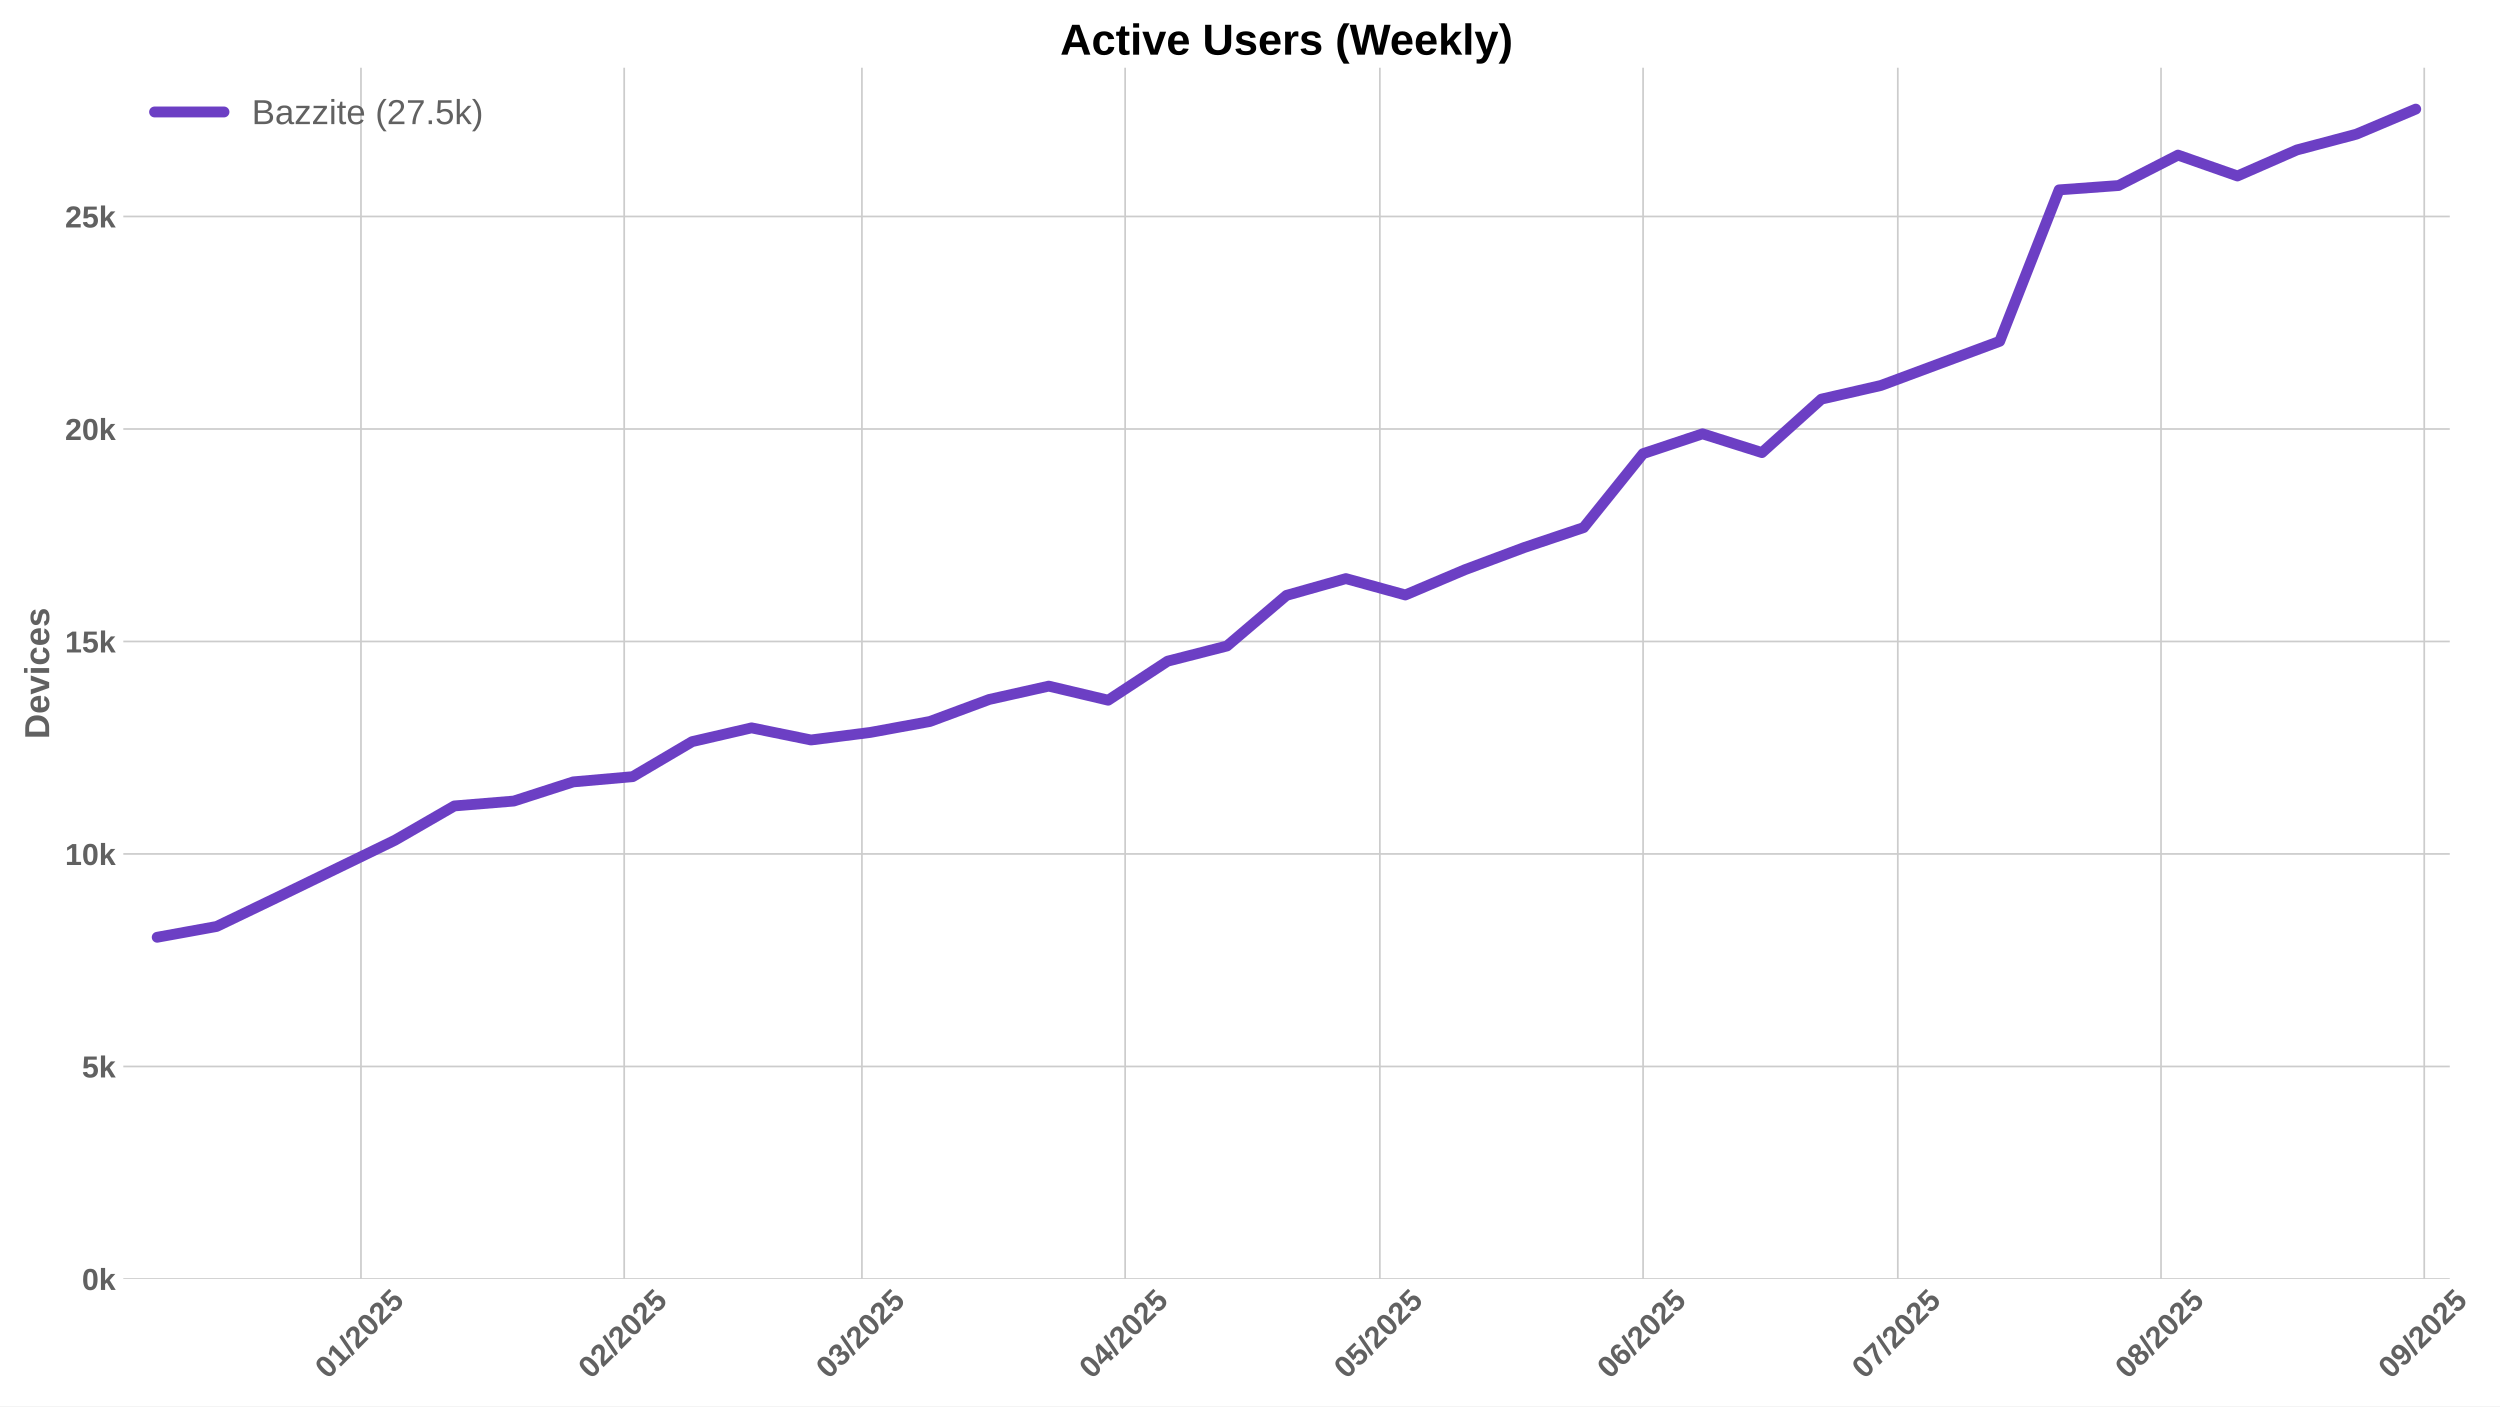
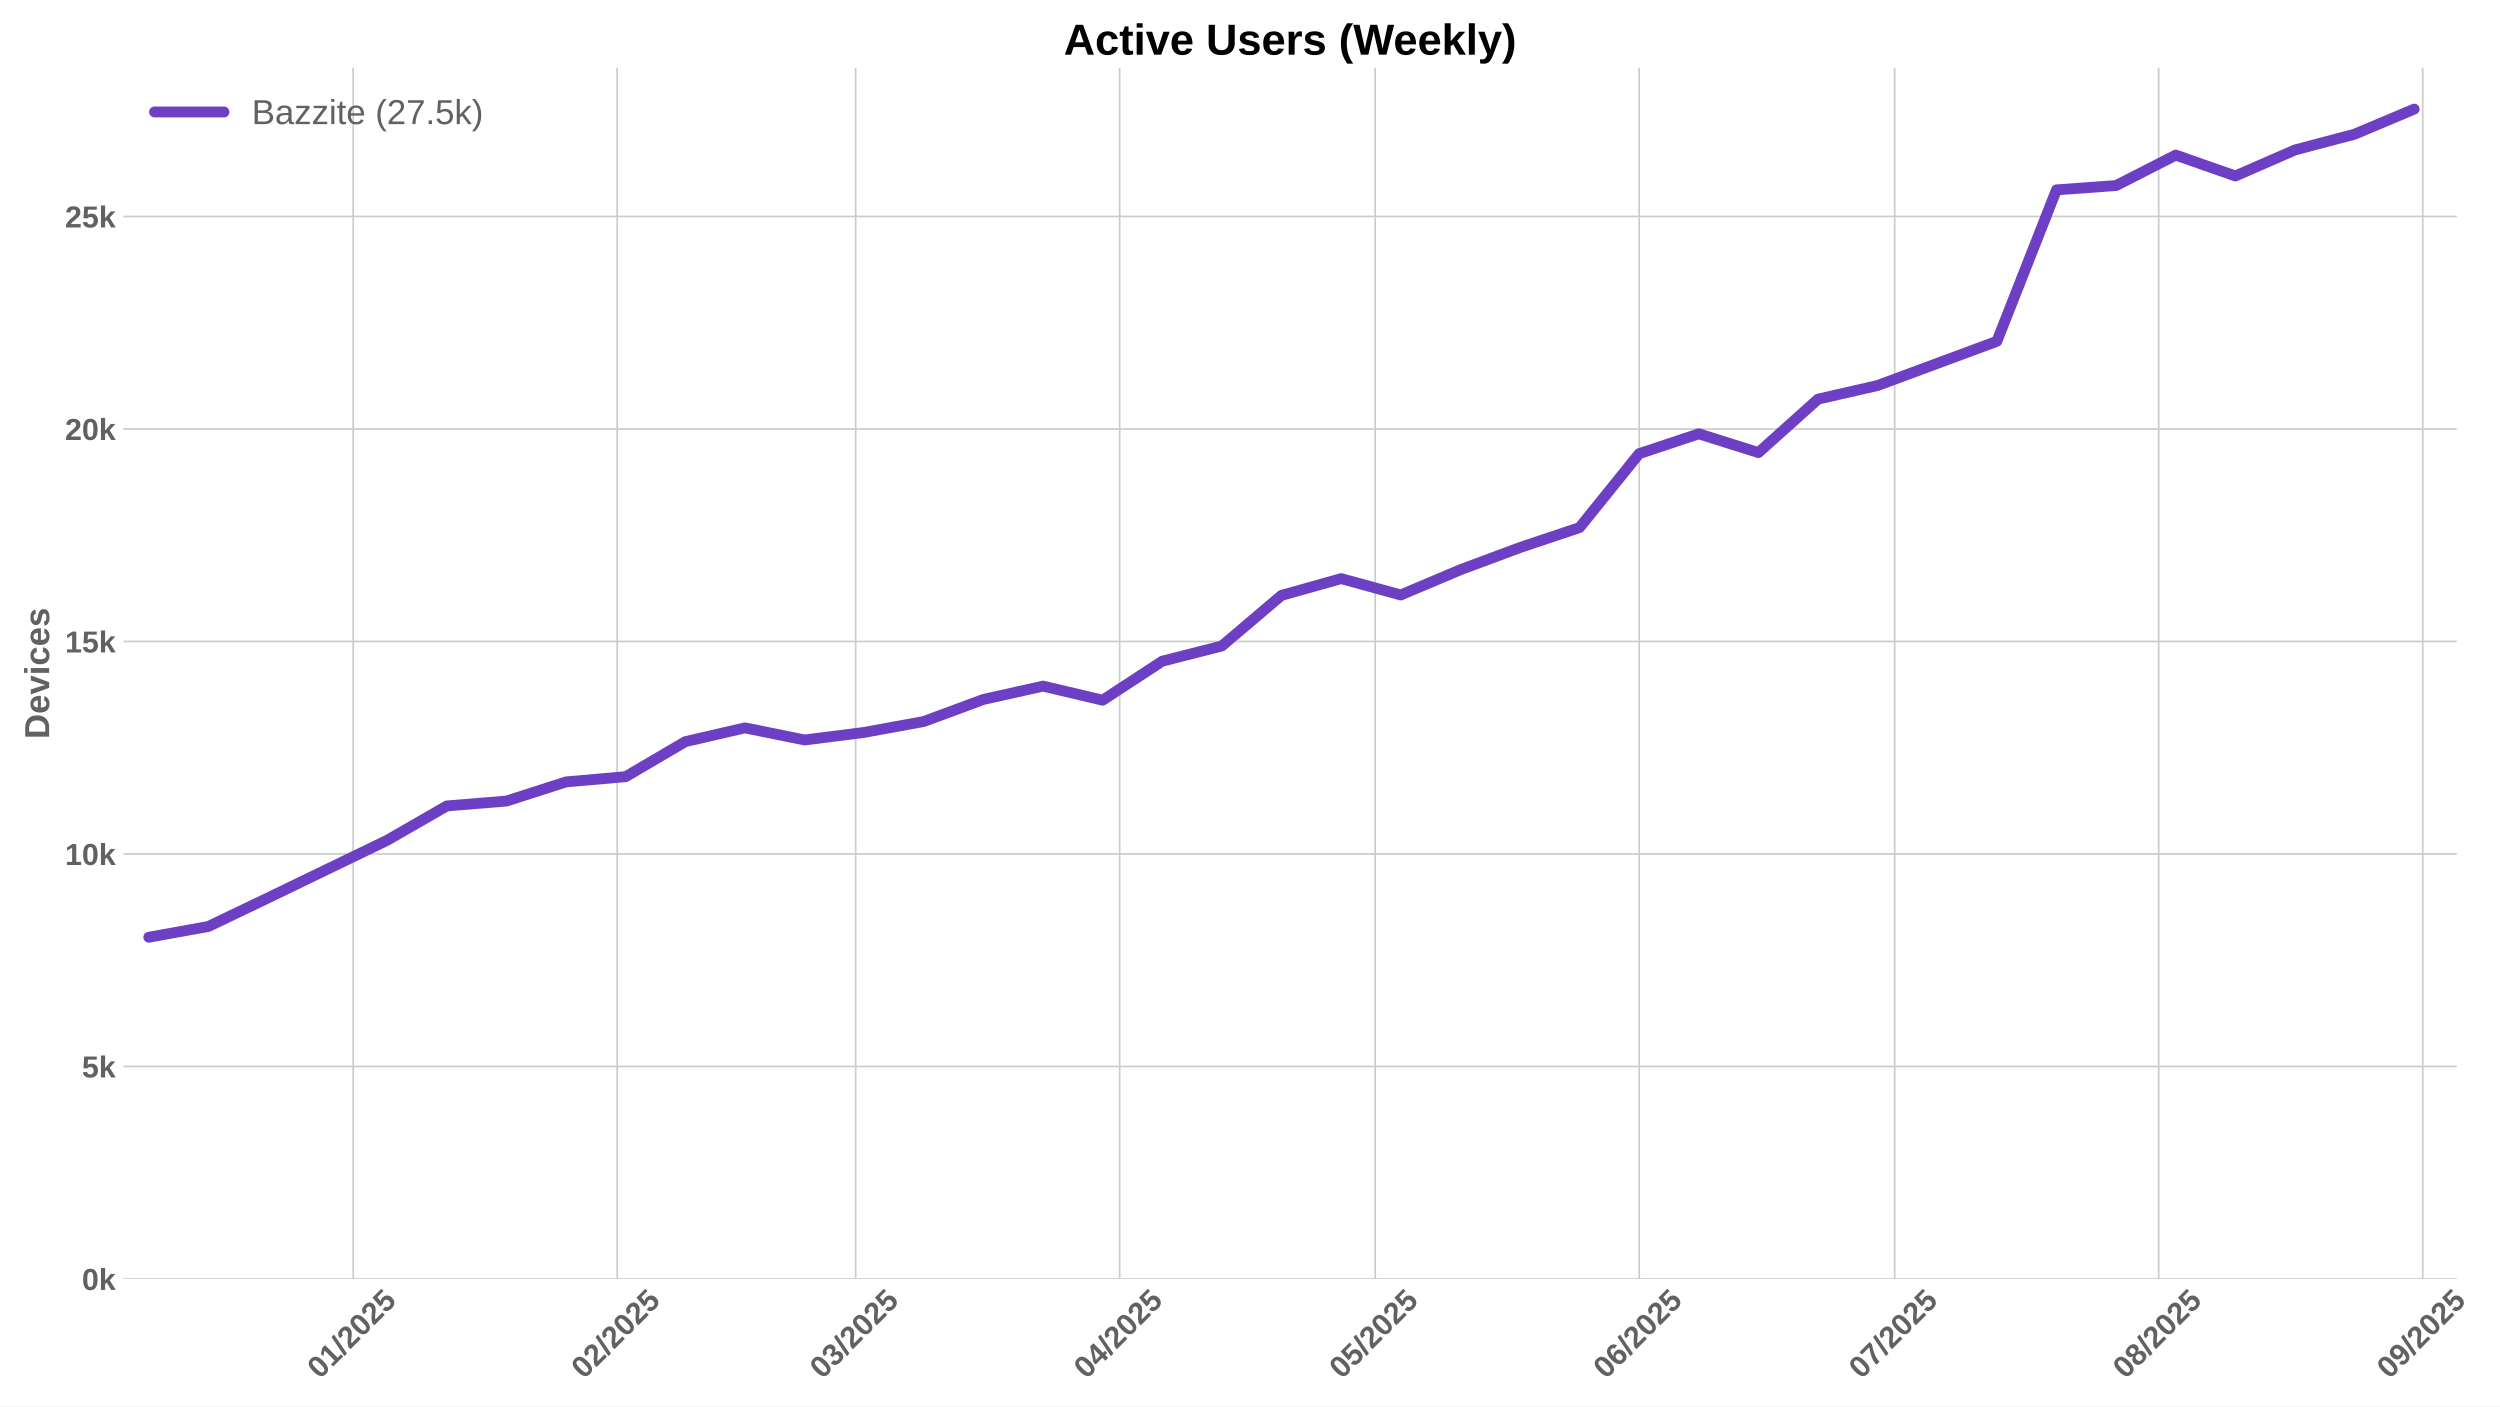
<svg xmlns="http://www.w3.org/2000/svg" xmlns:xlink="http://www.w3.org/1999/xlink" width="1152pt" height="648pt" viewBox="0 0 1152 648" version="1.1">
  <defs>
    <style type="text/css">*{stroke-linejoin: round; stroke-linecap: butt}</style>
  </defs>
  <g id="figure_1">
    <g id="patch_1">
      <path d="M 0 648  L 1152 648  L 1152 0  L 0 0  z " style="fill: #ffffff" />
    </g>
    <g id="axes_1">
      <g id="patch_2">
-         <path d="M 56.82 589.343  L 1128.858 589.343  L 1128.858 31.2  L 56.82 31.2  z " style="fill: #ffffff" />
+         <path d="M 56.82 589.343  L 1132.119 589.343  L 1132.119 31.2  L 56.82 31.2  z " style="fill: #ffffff" />
      </g>
      <g id="matplotlib.axis_1">
        <g id="xtick_1">
          <g id="line2d_1">
-             <path d="M 166.336 589.343  L 166.336 31.2  " clip-path="url(#p5fe9ab63d0)" style="fill: none; stroke: #cccccc; stroke-width: 0.8; stroke-linecap: round" />
+             <path d="M 162.742 589.343  L 162.742 31.2  " clip-path="url(#p7752f3b26a)" style="fill: none; stroke: #cccccc; stroke-width: 0.8; stroke-linecap: round" />
          </g>
          <g id="line2d_2" />
          <g id="text_1">
-             <g style="fill: #616161" transform="translate(151.0052 635.7977) rotate(-45) scale(0.14 -0.14)">
+             <g style="fill: #616161" transform="translate(147.4114 635.7977) rotate(-45) scale(0.14 -0.14)">
              <defs>
                <path id="LiberationSans-Bold-30" d="M 3297 2203  Q 3297 1088 2914 512  Q 2531 -63 1766 -63  Q 253 -63 253 2203  Q 253 2994 418 3494  Q 584 3994 915 4231  Q 1247 4469 1791 4469  Q 2572 4469 2934 3903  Q 3297 3338 3297 2203  z M 2416 2203  Q 2416 2813 2356 3150  Q 2297 3488 2165 3634  Q 2034 3781 1784 3781  Q 1519 3781 1383 3632  Q 1247 3484 1189 3148  Q 1131 2813 1131 2203  Q 1131 1600 1192 1261  Q 1253 922 1386 775  Q 1519 628 1772 628  Q 2022 628 2158 783  Q 2294 938 2355 1278  Q 2416 1619 2416 2203  z " transform="scale(0.015625)" />
                <path id="LiberationSans-Bold-31" d="M 403 0  L 403 653  L 1494 653  L 1494 3656  L 438 2997  L 438 3688  L 1541 4403  L 2372 4403  L 2372 653  L 3381 653  L 3381 0  L 403 0  z " transform="scale(0.015625)" />
                <path id="LiberationSans-Bold-2f" d="M 63 -128  L 972 4638  L 1716 4638  L 822 -128  L 63 -128  z " transform="scale(0.015625)" />
                <path id="LiberationSans-Bold-32" d="M 222 0  L 222 609  Q 394 988 711 1347  Q 1028 1706 1509 2097  Q 1972 2472 2158 2715  Q 2344 2959 2344 3194  Q 2344 3769 1766 3769  Q 1484 3769 1336 3617  Q 1188 3466 1144 3163  L 259 3213  Q 334 3825 717 4147  Q 1100 4469 1759 4469  Q 2472 4469 2853 4144  Q 3234 3819 3234 3231  Q 3234 2922 3112 2672  Q 2991 2422 2800 2211  Q 2609 2000 2376 1815  Q 2144 1631 1925 1456  Q 1706 1281 1526 1103  Q 1347 925 1259 722  L 3303 722  L 3303 0  L 222 0  z " transform="scale(0.015625)" />
                <path id="LiberationSans-Bold-35" d="M 3381 1466  Q 3381 766 2945 351  Q 2509 -63 1750 -63  Q 1088 -63 689 235  Q 291 534 197 1100  L 1075 1172  Q 1144 891 1319 762  Q 1494 634 1759 634  Q 2088 634 2283 843  Q 2478 1053 2478 1447  Q 2478 1794 2293 2001  Q 2109 2209 1778 2209  Q 1413 2209 1181 1925  L 325 1925  L 478 4403  L 3125 4403  L 3125 3750  L 1275 3750  L 1203 2638  Q 1522 2919 2000 2919  Q 2628 2919 3004 2528  Q 3381 2138 3381 1466  z " transform="scale(0.015625)" />
              </defs>
              <use xlink:href="#LiberationSans-Bold-30" />
              <use xlink:href="#LiberationSans-Bold-31" transform="translate(55.61523 0)" />
              <use xlink:href="#LiberationSans-Bold-2f" transform="translate(111.2305 0)" />
              <use xlink:href="#LiberationSans-Bold-32" transform="translate(139.0137 0)" />
              <use xlink:href="#LiberationSans-Bold-30" transform="translate(194.6289 0)" />
              <use xlink:href="#LiberationSans-Bold-32" transform="translate(250.2441 0)" />
              <use xlink:href="#LiberationSans-Bold-35" transform="translate(305.8594 0)" />
            </g>
          </g>
        </g>
        <g id="xtick_2">
          <g id="line2d_3">
-             <path d="M 287.625 589.343  L 287.625 31.2  " clip-path="url(#p5fe9ab63d0)" style="fill: none; stroke: #cccccc; stroke-width: 0.8; stroke-linecap: round" />
+             <path d="M 284.4 589.343  L 284.4 31.2  " clip-path="url(#p7752f3b26a)" style="fill: none; stroke: #cccccc; stroke-width: 0.8; stroke-linecap: round" />
          </g>
          <g id="line2d_4" />
          <g id="text_2">
-             <g style="fill: #616161" transform="translate(272.2943 635.7977) rotate(-45) scale(0.14 -0.14)">
+             <g style="fill: #616161" transform="translate(269.0693 635.7977) rotate(-45) scale(0.14 -0.14)">
              <use xlink:href="#LiberationSans-Bold-30" />
              <use xlink:href="#LiberationSans-Bold-32" transform="translate(55.61523 0)" />
              <use xlink:href="#LiberationSans-Bold-2f" transform="translate(111.2305 0)" />
              <use xlink:href="#LiberationSans-Bold-32" transform="translate(139.0137 0)" />
              <use xlink:href="#LiberationSans-Bold-30" transform="translate(194.6289 0)" />
              <use xlink:href="#LiberationSans-Bold-32" transform="translate(250.2441 0)" />
              <use xlink:href="#LiberationSans-Bold-35" transform="translate(305.8594 0)" />
            </g>
          </g>
        </g>
        <g id="xtick_3">
          <g id="line2d_5">
-             <path d="M 397.176 589.343  L 397.176 31.2  " clip-path="url(#p5fe9ab63d0)" style="fill: none; stroke: #cccccc; stroke-width: 0.8; stroke-linecap: round" />
+             <path d="M 394.284 589.343  L 394.284 31.2  " clip-path="url(#p7752f3b26a)" style="fill: none; stroke: #cccccc; stroke-width: 0.8; stroke-linecap: round" />
          </g>
          <g id="line2d_6" />
          <g id="text_3">
-             <g style="fill: #616161" transform="translate(381.8456 635.7977) rotate(-45) scale(0.14 -0.14)">
+             <g style="fill: #616161" transform="translate(378.9539 635.7977) rotate(-45) scale(0.14 -0.14)">
              <defs>
                <path id="LiberationSans-Bold-33" d="M 3328 1222  Q 3328 603 2922 265  Q 2516 -72 1766 -72  Q 1056 -72 637 254  Q 219 581 147 1197  L 1041 1275  Q 1125 641 1763 641  Q 2078 641 2253 797  Q 2428 953 2428 1275  Q 2428 1569 2215 1725  Q 2003 1881 1584 1881  L 1278 1881  L 1278 2591  L 1566 2591  Q 1944 2591 2134 2745  Q 2325 2900 2325 3188  Q 2325 3459 2173 3614  Q 2022 3769 1731 3769  Q 1459 3769 1292 3619  Q 1125 3469 1100 3194  L 222 3256  Q 291 3825 694 4147  Q 1097 4469 1747 4469  Q 2438 4469 2827 4158  Q 3216 3847 3216 3297  Q 3216 2884 2973 2618  Q 2731 2353 2275 2266  L 2275 2253  Q 2781 2194 3054 1920  Q 3328 1647 3328 1222  z " transform="scale(0.015625)" />
              </defs>
              <use xlink:href="#LiberationSans-Bold-30" />
              <use xlink:href="#LiberationSans-Bold-33" transform="translate(55.61523 0)" />
              <use xlink:href="#LiberationSans-Bold-2f" transform="translate(111.2305 0)" />
              <use xlink:href="#LiberationSans-Bold-32" transform="translate(139.0137 0)" />
              <use xlink:href="#LiberationSans-Bold-30" transform="translate(194.6289 0)" />
              <use xlink:href="#LiberationSans-Bold-32" transform="translate(250.2441 0)" />
              <use xlink:href="#LiberationSans-Bold-35" transform="translate(305.8594 0)" />
            </g>
          </g>
        </g>
        <g id="xtick_4">
          <g id="line2d_7">
-             <path d="M 518.465 589.343  L 518.465 31.2  " clip-path="url(#p5fe9ab63d0)" style="fill: none; stroke: #cccccc; stroke-width: 0.8; stroke-linecap: round" />
+             <path d="M 515.942 589.343  L 515.942 31.2  " clip-path="url(#p7752f3b26a)" style="fill: none; stroke: #cccccc; stroke-width: 0.8; stroke-linecap: round" />
          </g>
          <g id="line2d_8" />
          <g id="text_4">
-             <g style="fill: #616161" transform="translate(503.1346 635.7977) rotate(-45) scale(0.14 -0.14)">
+             <g style="fill: #616161" transform="translate(500.6118 635.7977) rotate(-45) scale(0.14 -0.14)">
              <defs>
                <path id="LiberationSans-Bold-34" d="M 2938 897  L 2938 0  L 2100 0  L 2100 897  L 97 897  L 97 1556  L 1956 4403  L 2938 4403  L 2938 1550  L 3525 1550  L 3525 897  L 2938 897  z M 2100 2991  Q 2100 3159 2111 3356  Q 2122 3553 2128 3609  Q 2047 3434 1834 3103  L 813 1550  L 2100 1550  L 2100 2991  z " transform="scale(0.015625)" />
              </defs>
              <use xlink:href="#LiberationSans-Bold-30" />
              <use xlink:href="#LiberationSans-Bold-34" transform="translate(55.61523 0)" />
              <use xlink:href="#LiberationSans-Bold-2f" transform="translate(111.2305 0)" />
              <use xlink:href="#LiberationSans-Bold-32" transform="translate(139.0137 0)" />
              <use xlink:href="#LiberationSans-Bold-30" transform="translate(194.6289 0)" />
              <use xlink:href="#LiberationSans-Bold-32" transform="translate(250.2441 0)" />
              <use xlink:href="#LiberationSans-Bold-35" transform="translate(305.8594 0)" />
            </g>
          </g>
        </g>
        <g id="xtick_5">
          <g id="line2d_9">
-             <path d="M 635.841 589.343  L 635.841 31.2  " clip-path="url(#p5fe9ab63d0)" style="fill: none; stroke: #cccccc; stroke-width: 0.8; stroke-linecap: round" />
+             <path d="M 633.676 589.343  L 633.676 31.2  " clip-path="url(#p7752f3b26a)" style="fill: none; stroke: #cccccc; stroke-width: 0.8; stroke-linecap: round" />
          </g>
          <g id="line2d_10" />
          <g id="text_5">
-             <g style="fill: #616161" transform="translate(620.5111 635.7977) rotate(-45) scale(0.14 -0.14)">
+             <g style="fill: #616161" transform="translate(618.3452 635.7977) rotate(-45) scale(0.14 -0.14)">
              <use xlink:href="#LiberationSans-Bold-30" />
              <use xlink:href="#LiberationSans-Bold-35" transform="translate(55.61523 0)" />
              <use xlink:href="#LiberationSans-Bold-2f" transform="translate(111.2305 0)" />
              <use xlink:href="#LiberationSans-Bold-32" transform="translate(139.0137 0)" />
              <use xlink:href="#LiberationSans-Bold-30" transform="translate(194.6289 0)" />
              <use xlink:href="#LiberationSans-Bold-32" transform="translate(250.2441 0)" />
              <use xlink:href="#LiberationSans-Bold-35" transform="translate(305.8594 0)" />
            </g>
          </g>
        </g>
        <g id="xtick_6">
          <g id="line2d_11">
-             <path d="M 757.13 589.343  L 757.13 31.2  " clip-path="url(#p5fe9ab63d0)" style="fill: none; stroke: #cccccc; stroke-width: 0.8; stroke-linecap: round" />
+             <path d="M 755.333 589.343  L 755.333 31.2  " clip-path="url(#p7752f3b26a)" style="fill: none; stroke: #cccccc; stroke-width: 0.8; stroke-linecap: round" />
          </g>
          <g id="line2d_12" />
          <g id="text_6">
-             <g style="fill: #616161" transform="translate(741.8001 635.7977) rotate(-45) scale(0.14 -0.14)">
+             <g style="fill: #616161" transform="translate(740.0031 635.7977) rotate(-45) scale(0.14 -0.14)">
              <defs>
                <path id="LiberationSans-Bold-36" d="M 3328 1441  Q 3328 738 2934 337  Q 2541 -63 1847 -63  Q 1069 -63 651 482  Q 234 1028 234 2100  Q 234 3278 657 3873  Q 1081 4469 1869 4469  Q 2428 4469 2751 4222  Q 3075 3975 3209 3456  L 2381 3341  Q 2263 3775 1850 3775  Q 1497 3775 1295 3422  Q 1094 3069 1094 2350  Q 1234 2584 1484 2709  Q 1734 2834 2050 2834  Q 2641 2834 2984 2459  Q 3328 2084 3328 1441  z M 2447 1416  Q 2447 1791 2273 1989  Q 2100 2188 1797 2188  Q 1506 2188 1331 2002  Q 1156 1816 1156 1509  Q 1156 1125 1339 873  Q 1522 622 1819 622  Q 2116 622 2281 833  Q 2447 1044 2447 1416  z " transform="scale(0.015625)" />
              </defs>
              <use xlink:href="#LiberationSans-Bold-30" />
              <use xlink:href="#LiberationSans-Bold-36" transform="translate(55.61523 0)" />
              <use xlink:href="#LiberationSans-Bold-2f" transform="translate(111.2305 0)" />
              <use xlink:href="#LiberationSans-Bold-32" transform="translate(139.0137 0)" />
              <use xlink:href="#LiberationSans-Bold-30" transform="translate(194.6289 0)" />
              <use xlink:href="#LiberationSans-Bold-32" transform="translate(250.2441 0)" />
              <use xlink:href="#LiberationSans-Bold-35" transform="translate(305.8594 0)" />
            </g>
          </g>
        </g>
        <g id="xtick_7">
          <g id="line2d_13">
-             <path d="M 874.507 589.343  L 874.507 31.2  " clip-path="url(#p5fe9ab63d0)" style="fill: none; stroke: #cccccc; stroke-width: 0.8; stroke-linecap: round" />
+             <path d="M 873.067 589.343  L 873.067 31.2  " clip-path="url(#p7752f3b26a)" style="fill: none; stroke: #cccccc; stroke-width: 0.8; stroke-linecap: round" />
          </g>
          <g id="line2d_14" />
          <g id="text_7">
-             <g style="fill: #616161" transform="translate(859.1766 635.7977) rotate(-45) scale(0.14 -0.14)">
+             <g style="fill: #616161" transform="translate(857.7366 635.7977) rotate(-45) scale(0.14 -0.14)">
              <defs>
                <path id="LiberationSans-Bold-37" d="M 3278 3706  Q 2981 3238 2717 2797  Q 2453 2356 2256 1911  Q 2059 1466 1945 995  Q 1831 525 1831 0  L 916 0  Q 916 550 1059 1064  Q 1203 1578 1475 2111  Q 1747 2644 2463 3681  L 275 3681  L 275 4403  L 3278 4403  L 3278 3706  z " transform="scale(0.015625)" />
              </defs>
              <use xlink:href="#LiberationSans-Bold-30" />
              <use xlink:href="#LiberationSans-Bold-37" transform="translate(55.61523 0)" />
              <use xlink:href="#LiberationSans-Bold-2f" transform="translate(111.2305 0)" />
              <use xlink:href="#LiberationSans-Bold-32" transform="translate(139.0137 0)" />
              <use xlink:href="#LiberationSans-Bold-30" transform="translate(194.6289 0)" />
              <use xlink:href="#LiberationSans-Bold-32" transform="translate(250.2441 0)" />
              <use xlink:href="#LiberationSans-Bold-35" transform="translate(305.8594 0)" />
            </g>
          </g>
        </g>
        <g id="xtick_8">
          <g id="line2d_15">
-             <path d="M 995.796 589.343  L 995.796 31.2  " clip-path="url(#p5fe9ab63d0)" style="fill: none; stroke: #cccccc; stroke-width: 0.8; stroke-linecap: round" />
+             <path d="M 994.725 589.343  L 994.725 31.2  " clip-path="url(#p7752f3b26a)" style="fill: none; stroke: #cccccc; stroke-width: 0.8; stroke-linecap: round" />
          </g>
          <g id="line2d_16" />
          <g id="text_8">
-             <g style="fill: #616161" transform="translate(980.4656 635.7977) rotate(-45) scale(0.14 -0.14)">
+             <g style="fill: #616161" transform="translate(979.3945 635.7977) rotate(-45) scale(0.14 -0.14)">
              <defs>
                <path id="LiberationSans-Bold-38" d="M 3363 1241  Q 3363 622 2953 279  Q 2544 -63 1784 -63  Q 1031 -63 617 278  Q 203 619 203 1234  Q 203 1656 447 1945  Q 691 2234 1100 2303  L 1100 2316  Q 744 2394 525 2669  Q 306 2944 306 3303  Q 306 3844 689 4156  Q 1072 4469 1772 4469  Q 2488 4469 2870 4164  Q 3253 3859 3253 3297  Q 3253 2938 3036 2666  Q 2819 2394 2453 2322  L 2453 2309  Q 2878 2241 3120 1961  Q 3363 1681 3363 1241  z M 2350 3250  Q 2350 3563 2206 3708  Q 2063 3853 1772 3853  Q 1203 3853 1203 3250  Q 1203 2619 1778 2619  Q 2066 2619 2208 2766  Q 2350 2913 2350 3250  z M 2453 1313  Q 2453 2003 1766 2003  Q 1447 2003 1276 1822  Q 1106 1641 1106 1300  Q 1106 913 1275 734  Q 1444 556 1791 556  Q 2131 556 2292 734  Q 2453 913 2453 1313  z " transform="scale(0.015625)" />
              </defs>
              <use xlink:href="#LiberationSans-Bold-30" />
              <use xlink:href="#LiberationSans-Bold-38" transform="translate(55.61523 0)" />
              <use xlink:href="#LiberationSans-Bold-2f" transform="translate(111.2305 0)" />
              <use xlink:href="#LiberationSans-Bold-32" transform="translate(139.0137 0)" />
              <use xlink:href="#LiberationSans-Bold-30" transform="translate(194.6289 0)" />
              <use xlink:href="#LiberationSans-Bold-32" transform="translate(250.2441 0)" />
              <use xlink:href="#LiberationSans-Bold-35" transform="translate(305.8594 0)" />
            </g>
          </g>
        </g>
        <g id="xtick_9">
          <g id="line2d_17">
-             <path d="M 1117.085 589.343  L 1117.085 31.2  " clip-path="url(#p5fe9ab63d0)" style="fill: none; stroke: #cccccc; stroke-width: 0.8; stroke-linecap: round" />
+             <path d="M 1116.383 589.343  L 1116.383 31.2  " clip-path="url(#p7752f3b26a)" style="fill: none; stroke: #cccccc; stroke-width: 0.8; stroke-linecap: round" />
          </g>
          <g id="line2d_18" />
          <g id="text_9">
-             <g style="fill: #616161" transform="translate(1101.755 635.7977) rotate(-45) scale(0.14 -0.14)">
+             <g style="fill: #616161" transform="translate(1101.052 635.7977) rotate(-45) scale(0.14 -0.14)">
              <defs>
                <path id="LiberationSans-Bold-39" d="M 3322 2272  Q 3322 1100 2894 518  Q 2466 -63 1678 -63  Q 1097 -63 767 185  Q 438 434 300 972  L 1125 1088  Q 1247 628 1688 628  Q 2056 628 2254 981  Q 2453 1334 2459 2028  Q 2341 1794 2070 1661  Q 1800 1528 1488 1528  Q 906 1528 564 1923  Q 222 2319 222 2994  Q 222 3688 623 4078  Q 1025 4469 1759 4469  Q 2550 4469 2936 3920  Q 3322 3372 3322 2272  z M 2394 2888  Q 2394 3297 2214 3539  Q 2034 3781 1738 3781  Q 1447 3781 1280 3570  Q 1113 3359 1113 2988  Q 1113 2622 1278 2401  Q 1444 2181 1741 2181  Q 2022 2181 2208 2373  Q 2394 2566 2394 2888  z " transform="scale(0.015625)" />
              </defs>
              <use xlink:href="#LiberationSans-Bold-30" />
              <use xlink:href="#LiberationSans-Bold-39" transform="translate(55.61523 0)" />
              <use xlink:href="#LiberationSans-Bold-2f" transform="translate(111.2305 0)" />
              <use xlink:href="#LiberationSans-Bold-32" transform="translate(139.0137 0)" />
              <use xlink:href="#LiberationSans-Bold-30" transform="translate(194.6289 0)" />
              <use xlink:href="#LiberationSans-Bold-32" transform="translate(250.2441 0)" />
              <use xlink:href="#LiberationSans-Bold-35" transform="translate(305.8594 0)" />
            </g>
          </g>
        </g>
      </g>
      <g id="matplotlib.axis_2">
        <g id="ytick_1">
          <g id="line2d_19">
-             <path d="M 56.82 589.343  L 1128.858 589.343  " clip-path="url(#p5fe9ab63d0)" style="fill: none; stroke: #cccccc; stroke-width: 0.8; stroke-linecap: round" />
+             <path d="M 56.82 589.343  L 1132.119 589.343  " clip-path="url(#p7752f3b26a)" style="fill: none; stroke: #cccccc; stroke-width: 0.8; stroke-linecap: round" />
          </g>
          <g id="line2d_20" />
          <g id="text_10">
            <g style="fill: #616161" transform="translate(37.74938 594.416) scale(0.14 -0.14)">
              <defs>
                <path id="LiberationSans-Bold-6b" d="M 2606 0  L 1703 1531  L 1325 1269  L 1325 0  L 447 0  L 447 4638  L 1325 4638  L 1325 1981  L 2531 3381  L 3475 3381  L 2288 2063  L 3566 0  L 2606 0  z " transform="scale(0.015625)" />
              </defs>
              <use xlink:href="#LiberationSans-Bold-30" />
              <use xlink:href="#LiberationSans-Bold-6b" transform="translate(55.61523 0)" />
            </g>
          </g>
        </g>
        <g id="ytick_2">
          <g id="line2d_21">
-             <path d="M 56.82 491.424  L 1128.858 491.424  " clip-path="url(#p5fe9ab63d0)" style="fill: none; stroke: #cccccc; stroke-width: 0.8; stroke-linecap: round" />
+             <path d="M 56.82 491.424  L 1132.119 491.424  " clip-path="url(#p7752f3b26a)" style="fill: none; stroke: #cccccc; stroke-width: 0.8; stroke-linecap: round" />
          </g>
          <g id="line2d_22" />
          <g id="text_11">
            <g style="fill: #616161" transform="translate(37.74938 496.4972) scale(0.14 -0.14)">
              <use xlink:href="#LiberationSans-Bold-35" />
              <use xlink:href="#LiberationSans-Bold-6b" transform="translate(55.61523 0)" />
            </g>
          </g>
        </g>
        <g id="ytick_3">
          <g id="line2d_23">
-             <path d="M 56.82 393.506  L 1128.858 393.506  " clip-path="url(#p5fe9ab63d0)" style="fill: none; stroke: #cccccc; stroke-width: 0.8; stroke-linecap: round" />
+             <path d="M 56.82 393.506  L 1132.119 393.506  " clip-path="url(#p7752f3b26a)" style="fill: none; stroke: #cccccc; stroke-width: 0.8; stroke-linecap: round" />
          </g>
          <g id="line2d_24" />
          <g id="text_12">
            <g style="fill: #616161" transform="translate(29.96406 398.5783) scale(0.14 -0.14)">
              <use xlink:href="#LiberationSans-Bold-31" />
              <use xlink:href="#LiberationSans-Bold-30" transform="translate(55.61523 0)" />
              <use xlink:href="#LiberationSans-Bold-6b" transform="translate(111.2305 0)" />
            </g>
          </g>
        </g>
        <g id="ytick_4">
          <g id="line2d_25">
-             <path d="M 56.82 295.587  L 1128.858 295.587  " clip-path="url(#p5fe9ab63d0)" style="fill: none; stroke: #cccccc; stroke-width: 0.8; stroke-linecap: round" />
+             <path d="M 56.82 295.587  L 1132.119 295.587  " clip-path="url(#p7752f3b26a)" style="fill: none; stroke: #cccccc; stroke-width: 0.8; stroke-linecap: round" />
          </g>
          <g id="line2d_26" />
          <g id="text_13">
            <g style="fill: #616161" transform="translate(29.96406 300.6595) scale(0.14 -0.14)">
              <use xlink:href="#LiberationSans-Bold-31" />
              <use xlink:href="#LiberationSans-Bold-35" transform="translate(55.61523 0)" />
              <use xlink:href="#LiberationSans-Bold-6b" transform="translate(111.2305 0)" />
            </g>
          </g>
        </g>
        <g id="ytick_5">
          <g id="line2d_27">
-             <path d="M 56.82 197.668  L 1128.858 197.668  " clip-path="url(#p5fe9ab63d0)" style="fill: none; stroke: #cccccc; stroke-width: 0.8; stroke-linecap: round" />
+             <path d="M 56.82 197.668  L 1132.119 197.668  " clip-path="url(#p7752f3b26a)" style="fill: none; stroke: #cccccc; stroke-width: 0.8; stroke-linecap: round" />
          </g>
          <g id="line2d_28" />
          <g id="text_14">
            <g style="fill: #616161" transform="translate(29.96406 202.7407) scale(0.14 -0.14)">
              <use xlink:href="#LiberationSans-Bold-32" />
              <use xlink:href="#LiberationSans-Bold-30" transform="translate(55.61523 0)" />
              <use xlink:href="#LiberationSans-Bold-6b" transform="translate(111.2305 0)" />
            </g>
          </g>
        </g>
        <g id="ytick_6">
          <g id="line2d_29">
-             <path d="M 56.82 99.749  L 1128.858 99.749  " clip-path="url(#p5fe9ab63d0)" style="fill: none; stroke: #cccccc; stroke-width: 0.8; stroke-linecap: round" />
+             <path d="M 56.82 99.749  L 1132.119 99.749  " clip-path="url(#p7752f3b26a)" style="fill: none; stroke: #cccccc; stroke-width: 0.8; stroke-linecap: round" />
          </g>
          <g id="line2d_30" />
          <g id="text_15">
            <g style="fill: #616161" transform="translate(29.96406 104.8219) scale(0.14 -0.14)">
              <use xlink:href="#LiberationSans-Bold-32" />
              <use xlink:href="#LiberationSans-Bold-35" transform="translate(55.61523 0)" />
              <use xlink:href="#LiberationSans-Bold-6b" transform="translate(111.2305 0)" />
            </g>
          </g>
        </g>
        <g id="text_16">
          <g style="fill: #616161" transform="translate(22.64406 340.5153) rotate(-90) scale(0.16 -0.16)">
            <defs>
              <path id="LiberationSans-Bold-44" d="M 4353 2234  Q 4353 1553 4086 1045  Q 3819 538 3330 269  Q 2841 0 2209 0  L 428 0  L 428 4403  L 2022 4403  Q 3134 4403 3743 3842  Q 4353 3281 4353 2234  z M 3425 2234  Q 3425 2944 3056 3317  Q 2688 3691 2003 3691  L 1350 3691  L 1350 713  L 2131 713  Q 2725 713 3075 1122  Q 3425 1531 3425 2234  z " transform="scale(0.015625)" />
              <path id="LiberationSans-Bold-65" d="M 1831 -63  Q 1069 -63 659 389  Q 250 841 250 1706  Q 250 2544 665 2994  Q 1081 3444 1844 3444  Q 2572 3444 2956 2961  Q 3341 2478 3341 1547  L 3341 1522  L 1172 1522  Q 1172 1028 1355 776  Q 1538 525 1875 525  Q 2341 525 2463 928  L 3291 856  Q 2931 -63 1831 -63  z M 1831 2891  Q 1522 2891 1355 2675  Q 1188 2459 1178 2072  L 2491 2072  Q 2466 2481 2294 2686  Q 2122 2891 1831 2891  z " transform="scale(0.015625)" />
              <path id="LiberationSans-Bold-76" d="M 2284 0  L 1234 0  L 25 3381  L 953 3381  L 1544 1491  Q 1591 1334 1766 709  Q 1797 838 1894 1159  Q 1991 1481 2613 3381  L 3531 3381  L 2284 0  z " transform="scale(0.015625)" />
              <path id="LiberationSans-Bold-69" d="M 447 3991  L 447 4638  L 1325 4638  L 1325 3991  L 447 3991  z M 447 0  L 447 3381  L 1325 3381  L 1325 0  L 447 0  z " transform="scale(0.015625)" />
              <path id="LiberationSans-Bold-63" d="M 1856 -63  Q 1088 -63 669 395  Q 250 853 250 1672  Q 250 2509 672 2976  Q 1094 3444 1869 3444  Q 2466 3444 2856 3144  Q 3247 2844 3347 2316  L 2463 2272  Q 2425 2531 2275 2686  Q 2125 2841 1850 2841  Q 1172 2841 1172 1706  Q 1172 538 1863 538  Q 2113 538 2281 695  Q 2450 853 2491 1166  L 3372 1125  Q 3325 778 3123 506  Q 2922 234 2594 85  Q 2266 -63 1856 -63  z " transform="scale(0.015625)" />
              <path id="LiberationSans-Bold-73" d="M 3297 988  Q 3297 497 2895 217  Q 2494 -63 1784 -63  Q 1088 -63 717 157  Q 347 378 225 844  L 997 959  Q 1063 719 1223 619  Q 1384 519 1784 519  Q 2153 519 2322 612  Q 2491 706 2491 906  Q 2491 1069 2355 1164  Q 2219 1259 1894 1325  Q 1150 1472 890 1598  Q 631 1725 495 1926  Q 359 2128 359 2422  Q 359 2906 732 3176  Q 1106 3447 1791 3447  Q 2394 3447 2761 3212  Q 3128 2978 3219 2534  L 2441 2453  Q 2403 2659 2256 2761  Q 2109 2863 1791 2863  Q 1478 2863 1322 2783  Q 1166 2703 1166 2516  Q 1166 2369 1286 2283  Q 1406 2197 1691 2141  Q 2088 2059 2395 1973  Q 2703 1888 2889 1769  Q 3075 1650 3186 1464  Q 3297 1278 3297 988  z " transform="scale(0.015625)" />
            </defs>
            <use xlink:href="#LiberationSans-Bold-44" />
            <use xlink:href="#LiberationSans-Bold-65" transform="translate(72.2168 0)" />
            <use xlink:href="#LiberationSans-Bold-76" transform="translate(127.832 0)" />
            <use xlink:href="#LiberationSans-Bold-69" transform="translate(183.4473 0)" />
            <use xlink:href="#LiberationSans-Bold-63" transform="translate(211.2305 0)" />
            <use xlink:href="#LiberationSans-Bold-65" transform="translate(266.8457 0)" />
            <use xlink:href="#LiberationSans-Bold-73" transform="translate(322.4609 0)" />
          </g>
        </g>
      </g>
      <g id="line2d_31">
-         <path d="M 72.434 431.89  L 99.822 426.915  L 127.21 413.755  L 181.986 387.18  L 209.374 371.376  L 236.761 369.124  L 264.149 360.291  L 291.537 357.883  L 318.925 341.746  L 346.313 335.401  L 373.701 340.982  L 401.088 337.496  L 428.476 332.463  L 455.864 322.299  L 483.252 316.169  L 510.64 322.651  L 538.028 304.674  L 565.416 297.663  L 592.803 274.358  L 620.191 266.622  L 647.579 274.162  L 674.967 262.549  L 702.355 252.307  L 729.743 243.102  L 757.13 209.046  L 784.518 199.9  L 811.906 208.556  L 839.294 183.92  L 866.682 177.634  L 921.458 157.267  L 948.845 87.49  L 976.233 85.492  L 1003.621 71.47  L 1031.009 81.086  L 1058.397 69.1  L 1085.785 61.835  L 1113.172 50.28  " clip-path="url(#p5fe9ab63d0)" style="fill: none; stroke: #6c3fc4; stroke-width: 5; stroke-linecap: round" />
+         <path d="M 68.555 431.89  L 96.026 426.915  L 123.497 413.755  L 178.44 387.18  L 205.911 371.376  L 233.382 369.124  L 260.853 360.291  L 288.324 357.883  L 315.795 341.746  L 343.266 335.401  L 370.738 340.982  L 398.209 337.496  L 425.68 332.463  L 453.151 322.299  L 480.622 316.169  L 508.093 322.651  L 535.564 304.674  L 563.035 297.663  L 590.507 274.358  L 617.978 266.622  L 645.449 274.162  L 672.92 262.549  L 700.391 252.307  L 727.862 243.102  L 755.333 209.046  L 782.805 199.9  L 810.276 208.556  L 837.747 183.92  L 865.218 177.634  L 920.16 157.267  L 947.631 87.49  L 975.103 85.492  L 1002.574 71.47  L 1030.045 81.086  L 1057.516 69.1  L 1084.987 61.835  L 1112.458 50.28  " clip-path="url(#p7752f3b26a)" style="fill: none; stroke: #6c3fc4; stroke-width: 5; stroke-linecap: round" />
      </g>
      <g id="patch_3">
        <path d="M 56.82 589.343  L 56.82 31.2  " style="fill: none" />
      </g>
      <g id="patch_4">
-         <path d="M 1128.858 589.343  L 1128.858 31.2  " style="fill: none" />
+         <path d="M 1132.119 589.343  L 1132.119 31.2  " style="fill: none" />
      </g>
      <g id="patch_5">
-         <path d="M 56.82 589.343  L 1128.858 589.343  " style="fill: none" />
+         <path d="M 56.82 589.343  L 1132.119 589.343  " style="fill: none" />
      </g>
      <g id="patch_6">
-         <path d="M 56.82 31.2  L 1128.858 31.2  " style="fill: none" />
+         <path d="M 56.82 31.2  L 1132.119 31.2  " style="fill: none" />
      </g>
      <g id="text_17">
-         <g transform="translate(488.5283 25.2) scale(0.2 -0.2)">
+         <g transform="translate(490.1585 25.2) scale(0.2 -0.2)">
          <defs>
            <path id="LiberationSans-Bold-41" d="M 3541 0  L 3150 1125  L 1472 1125  L 1081 0  L 159 0  L 1766 4403  L 2853 4403  L 4453 0  L 3541 0  z M 2309 3725  L 2291 3656  Q 2259 3544 2215 3400  Q 2172 3256 1678 1819  L 2944 1819  L 2509 3084  L 2375 3509  L 2309 3725  z " transform="scale(0.015625)" />
            <path id="LiberationSans-Bold-74" d="M 1313 -56  Q 925 -56 715 155  Q 506 366 506 794  L 506 2788  L 78 2788  L 78 3381  L 550 3381  L 825 4175  L 1375 4175  L 1375 3381  L 2016 3381  L 2016 2788  L 1375 2788  L 1375 1031  Q 1375 784 1469 667  Q 1563 550 1759 550  Q 1863 550 2053 594  L 2053 50  Q 1728 -56 1313 -56  z " transform="scale(0.015625)" />
            <path id="LiberationSans-Bold-20" transform="scale(0.015625)" />
            <path id="LiberationSans-Bold-55" d="M 2259 -63  Q 1350 -63 867 381  Q 384 825 384 1650  L 384 4403  L 1306 4403  L 1306 1722  Q 1306 1200 1554 929  Q 1803 659 2284 659  Q 2778 659 3043 942  Q 3309 1225 3309 1753  L 3309 4403  L 4231 4403  L 4231 1697  Q 4231 859 3714 398  Q 3197 -63 2259 -63  z " transform="scale(0.015625)" />
            <path id="LiberationSans-Bold-72" d="M 447 0  L 447 2588  Q 447 2866 439 3052  Q 431 3238 422 3381  L 1259 3381  Q 1269 3325 1284 3039  Q 1300 2753 1300 2659  L 1313 2659  Q 1441 3016 1541 3161  Q 1641 3306 1778 3376  Q 1916 3447 2122 3447  Q 2291 3447 2394 3400  L 2394 2666  Q 2181 2713 2019 2713  Q 1691 2713 1508 2447  Q 1325 2181 1325 1659  L 1325 0  L 447 0  z " transform="scale(0.015625)" />
            <path id="LiberationSans-Bold-28" d="M 1247 -1328  Q 756 -622 537 81  Q 319 784 319 1659  Q 319 2531 537 3232  Q 756 3934 1247 4638  L 2125 4638  Q 1631 3925 1407 3219  Q 1184 2513 1184 1656  Q 1184 803 1406 101  Q 1628 -600 2125 -1328  L 1247 -1328  z " transform="scale(0.015625)" />
            <path id="LiberationSans-Bold-57" d="M 4897 0  L 3803 0  L 3206 2547  Q 3097 2997 3022 3488  Q 2947 3078 2900 2864  Q 2853 2650 2234 0  L 1141 0  L 6 4403  L 941 4403  L 1578 1559  L 1722 872  Q 1809 1306 1892 1701  Q 1975 2097 2516 4403  L 3547 4403  L 4103 2059  Q 4169 1797 4325 872  L 4403 1234  L 4569 1953  L 5100 4403  L 6034 4403  L 4897 0  z " transform="scale(0.015625)" />
            <path id="LiberationSans-Bold-6c" d="M 447 0  L 447 4638  L 1325 4638  L 1325 0  L 447 0  z " transform="scale(0.015625)" />
            <path id="LiberationSans-Bold-79" d="M 884 -1328  Q 569 -1328 331 -1288  L 331 -663  Q 497 -688 634 -688  Q 822 -688 945 -628  Q 1069 -569 1167 -431  Q 1266 -294 1388 34  L 50 3381  L 978 3381  L 1509 1797  Q 1634 1456 1825 753  L 1903 1050  L 2106 1784  L 2606 3381  L 3525 3381  L 2188 -178  Q 1919 -828 1630 -1078  Q 1341 -1328 884 -1328  z " transform="scale(0.015625)" />
            <path id="LiberationSans-Bold-29" d="M 6 -1328  Q 506 -597 726 101  Q 947 800 947 1656  Q 947 2516 722 3223  Q 497 3931 6 4638  L 884 4638  Q 1378 3928 1595 3225  Q 1813 2522 1813 1659  Q 1813 791 1595 87  Q 1378 -616 884 -1328  L 6 -1328  z " transform="scale(0.015625)" />
          </defs>
          <use xlink:href="#LiberationSans-Bold-41" />
          <use xlink:href="#LiberationSans-Bold-63" transform="translate(72.2168 0)" />
          <use xlink:href="#LiberationSans-Bold-74" transform="translate(127.832 0)" />
          <use xlink:href="#LiberationSans-Bold-69" transform="translate(161.1328 0)" />
          <use xlink:href="#LiberationSans-Bold-76" transform="translate(188.916 0)" />
          <use xlink:href="#LiberationSans-Bold-65" transform="translate(244.5312 0)" />
          <use xlink:href="#LiberationSans-Bold-20" transform="translate(300.1465 0)" />
          <use xlink:href="#LiberationSans-Bold-55" transform="translate(327.9297 0)" />
          <use xlink:href="#LiberationSans-Bold-73" transform="translate(400.1465 0)" />
          <use xlink:href="#LiberationSans-Bold-65" transform="translate(455.7617 0)" />
          <use xlink:href="#LiberationSans-Bold-72" transform="translate(511.377 0)" />
          <use xlink:href="#LiberationSans-Bold-73" transform="translate(550.293 0)" />
          <use xlink:href="#LiberationSans-Bold-20" transform="translate(605.9082 0)" />
          <use xlink:href="#LiberationSans-Bold-28" transform="translate(633.6914 0)" />
          <use xlink:href="#LiberationSans-Bold-57" transform="translate(666.9922 0)" />
          <use xlink:href="#LiberationSans-Bold-65" transform="translate(759.627 0)" />
          <use xlink:href="#LiberationSans-Bold-65" transform="translate(815.2422 0)" />
          <use xlink:href="#LiberationSans-Bold-6b" transform="translate(870.8574 0)" />
          <use xlink:href="#LiberationSans-Bold-6c" transform="translate(926.4727 0)" />
          <use xlink:href="#LiberationSans-Bold-79" transform="translate(954.2559 0)" />
          <use xlink:href="#LiberationSans-Bold-29" transform="translate(1009.871 0)" />
        </g>
      </g>
      <g id="legend_1">
        <g id="line2d_32">
          <path d="M 71.22 51.595  L 87.22 51.595  L 103.22 51.595  " style="fill: none; stroke: #6c3fc4; stroke-width: 5; stroke-linecap: round" />
        </g>
        <g id="text_18">
          <g style="fill: #616161" transform="translate(116.02 57.195) scale(0.16 -0.16)">
            <defs>
              <path id="LiberationSans-42" d="M 3931 1241  Q 3931 653 3503 326  Q 3075 0 2313 0  L 525 0  L 525 4403  L 2125 4403  Q 3675 4403 3675 3334  Q 3675 2944 3456 2678  Q 3238 2413 2838 2322  Q 3363 2259 3647 1970  Q 3931 1681 3931 1241  z M 3075 3263  Q 3075 3619 2831 3772  Q 2588 3925 2125 3925  L 1122 3925  L 1122 2531  L 2125 2531  Q 2603 2531 2839 2711  Q 3075 2891 3075 3263  z M 3328 1288  Q 3328 2066 2234 2066  L 1122 2066  L 1122 478  L 2281 478  Q 2828 478 3078 681  Q 3328 884 3328 1288  z " transform="scale(0.015625)" />
              <path id="LiberationSans-61" d="M 1294 -63  Q 784 -63 528 206  Q 272 475 272 944  Q 272 1469 617 1750  Q 963 2031 1731 2050  L 2491 2063  L 2491 2247  Q 2491 2659 2316 2837  Q 2141 3016 1766 3016  Q 1388 3016 1216 2887  Q 1044 2759 1009 2478  L 422 2531  Q 566 3444 1778 3444  Q 2416 3444 2737 3151  Q 3059 2859 3059 2306  L 3059 850  Q 3059 600 3125 473  Q 3191 347 3375 347  Q 3456 347 3559 369  L 3559 19  Q 3347 -31 3125 -31  Q 2813 -31 2670 133  Q 2528 297 2509 647  L 2491 647  Q 2275 259 1989 98  Q 1703 -63 1294 -63  z M 1422 359  Q 1731 359 1972 500  Q 2213 641 2352 886  Q 2491 1131 2491 1391  L 2491 1669  L 1875 1656  Q 1478 1650 1273 1575  Q 1069 1500 959 1344  Q 850 1188 850 934  Q 850 659 998 509  Q 1147 359 1422 359  z " transform="scale(0.015625)" />
              <path id="LiberationSans-7a" d="M 259 0  L 259 428  L 2150 2947  L 366 2947  L 366 3381  L 2816 3381  L 2816 2953  L 922 434  L 2881 434  L 2881 0  L 259 0  z " transform="scale(0.015625)" />
              <path id="LiberationSans-69" d="M 428 4100  L 428 4638  L 991 4638  L 991 4100  L 428 4100  z M 428 0  L 428 3381  L 991 3381  L 991 0  L 428 0  z " transform="scale(0.015625)" />
              <path id="LiberationSans-74" d="M 1731 25  Q 1453 -50 1163 -50  Q 488 -50 488 716  L 488 2972  L 97 2972  L 97 3381  L 509 3381  L 675 4138  L 1050 4138  L 1050 3381  L 1675 3381  L 1675 2972  L 1050 2972  L 1050 838  Q 1050 594 1129 495  Q 1209 397 1406 397  Q 1519 397 1731 441  L 1731 25  z " transform="scale(0.015625)" />
              <path id="LiberationSans-65" d="M 863 1572  Q 863 991 1103 675  Q 1344 359 1806 359  Q 2172 359 2392 506  Q 2613 653 2691 878  L 3184 738  Q 2881 -63 1806 -63  Q 1056 -63 664 384  Q 272 831 272 1713  Q 272 2550 664 2997  Q 1056 3444 1784 3444  Q 3275 3444 3275 1647  L 3275 1572  L 863 1572  z M 2694 2003  Q 2647 2538 2422 2783  Q 2197 3028 1775 3028  Q 1366 3028 1127 2754  Q 888 2481 869 2003  L 2694 2003  z " transform="scale(0.015625)" />
              <path id="LiberationSans-20" transform="scale(0.015625)" />
              <path id="LiberationSans-28" d="M 397 1663  Q 397 2566 680 3284  Q 963 4003 1550 4638  L 2094 4638  Q 1509 3988 1236 3256  Q 963 2525 963 1656  Q 963 791 1233 62  Q 1503 -666 2094 -1325  L 1550 -1325  Q 959 -688 678 32  Q 397 753 397 1650  L 397 1663  z " transform="scale(0.015625)" />
              <path id="LiberationSans-32" d="M 322 0  L 322 397  Q 481 763 711 1042  Q 941 1322 1194 1548  Q 1447 1775 1695 1969  Q 1944 2163 2144 2356  Q 2344 2550 2467 2762  Q 2591 2975 2591 3244  Q 2591 3606 2378 3806  Q 2166 4006 1788 4006  Q 1428 4006 1195 3811  Q 963 3616 922 3263  L 347 3316  Q 409 3844 795 4156  Q 1181 4469 1788 4469  Q 2453 4469 2811 4155  Q 3169 3841 3169 3263  Q 3169 3006 3051 2753  Q 2934 2500 2703 2247  Q 2472 1994 1819 1463  Q 1459 1169 1246 933  Q 1034 697 941 478  L 3238 478  L 3238 0  L 322 0  z " transform="scale(0.015625)" />
              <path id="LiberationSans-37" d="M 3238 3947  Q 2563 2916 2284 2331  Q 2006 1747 1867 1178  Q 1728 609 1728 0  L 1141 0  Q 1141 844 1498 1776  Q 1856 2709 2694 3925  L 328 3925  L 328 4403  L 3238 4403  L 3238 3947  z " transform="scale(0.015625)" />
              <path id="LiberationSans-2e" d="M 584 0  L 584 684  L 1194 684  L 1194 0  L 584 0  z " transform="scale(0.015625)" />
              <path id="LiberationSans-35" d="M 3291 1434  Q 3291 738 2877 337  Q 2463 -63 1728 -63  Q 1113 -63 734 206  Q 356 475 256 984  L 825 1050  Q 1003 397 1741 397  Q 2194 397 2450 670  Q 2706 944 2706 1422  Q 2706 1838 2448 2094  Q 2191 2350 1753 2350  Q 1525 2350 1328 2278  Q 1131 2206 934 2034  L 384 2034  L 531 4403  L 3034 4403  L 3034 3925  L 1044 3925  L 959 2528  Q 1325 2809 1869 2809  Q 2519 2809 2905 2428  Q 3291 2047 3291 1434  z " transform="scale(0.015625)" />
              <path id="LiberationSans-6b" d="M 2550 0  L 1406 1544  L 994 1203  L 994 0  L 431 0  L 431 4638  L 994 4638  L 994 1741  L 2478 3381  L 3138 3381  L 1766 1928  L 3209 0  L 2550 0  z " transform="scale(0.015625)" />
              <path id="LiberationSans-29" d="M 1734 1650  Q 1734 747 1451 28  Q 1169 -691 581 -1325  L 38 -1325  Q 625 -669 897 57  Q 1169 784 1169 1656  Q 1169 2528 895 3256  Q 622 3984 38 4638  L 581 4638  Q 1172 4000 1453 3279  Q 1734 2559 1734 1663  L 1734 1650  z " transform="scale(0.015625)" />
            </defs>
            <use xlink:href="#LiberationSans-42" />
            <use xlink:href="#LiberationSans-61" transform="translate(66.69922 0)" />
            <use xlink:href="#LiberationSans-7a" transform="translate(122.3145 0)" />
            <use xlink:href="#LiberationSans-7a" transform="translate(172.3145 0)" />
            <use xlink:href="#LiberationSans-69" transform="translate(222.3145 0)" />
            <use xlink:href="#LiberationSans-74" transform="translate(244.5312 0)" />
            <use xlink:href="#LiberationSans-65" transform="translate(272.3145 0)" />
            <use xlink:href="#LiberationSans-20" transform="translate(327.9297 0)" />
            <use xlink:href="#LiberationSans-28" transform="translate(355.7129 0)" />
            <use xlink:href="#LiberationSans-32" transform="translate(389.0137 0)" />
            <use xlink:href="#LiberationSans-37" transform="translate(444.6289 0)" />
            <use xlink:href="#LiberationSans-2e" transform="translate(500.2441 0)" />
            <use xlink:href="#LiberationSans-35" transform="translate(528.0273 0)" />
            <use xlink:href="#LiberationSans-6b" transform="translate(583.6426 0)" />
            <use xlink:href="#LiberationSans-29" transform="translate(633.6426 0)" />
          </g>
        </g>
      </g>
    </g>
  </g>
  <defs>
-     <clipPath id="p5fe9ab63d0">
-       <rect x="56.82" y="31.2" width="1072.038" height="558.143" />
+     <clipPath id="p7752f3b26a">
+       <rect x="56.82" y="31.2" width="1075.299" height="558.143" />
    </clipPath>
  </defs>
</svg>
